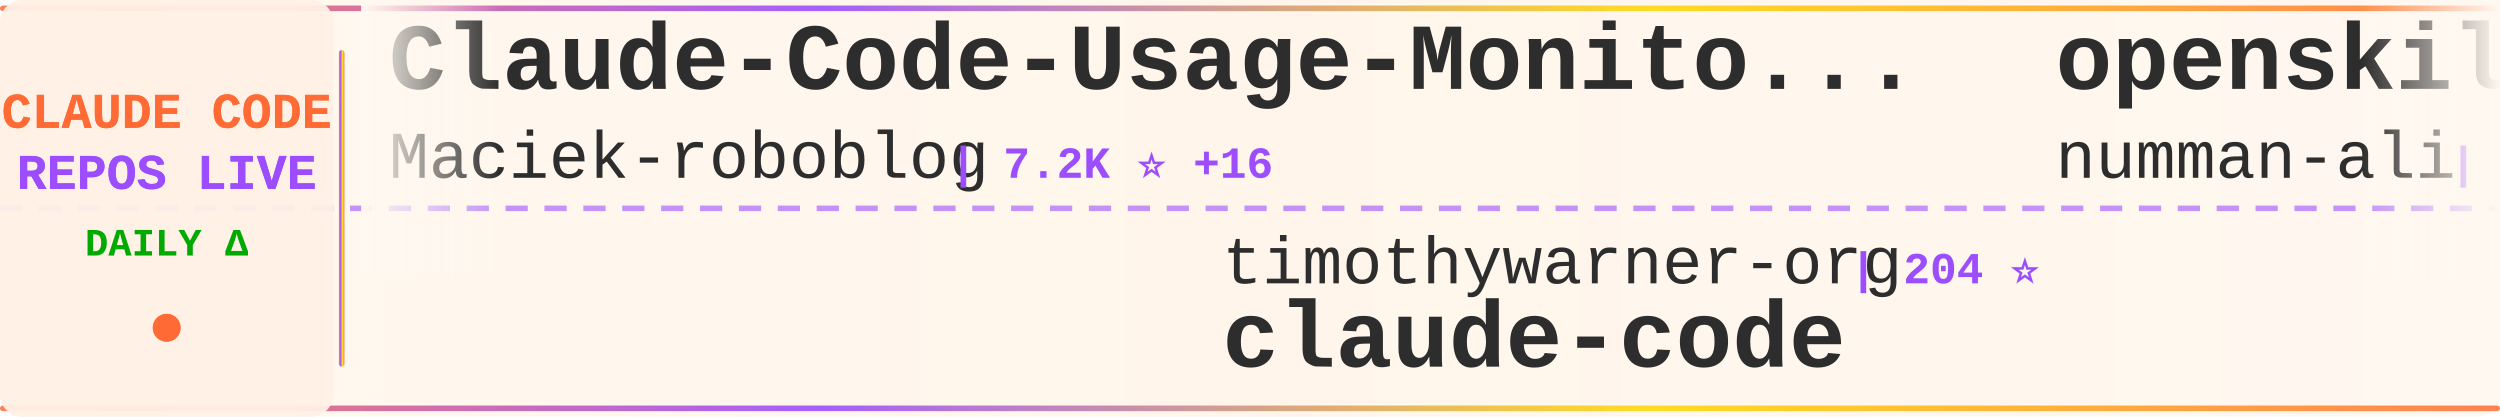
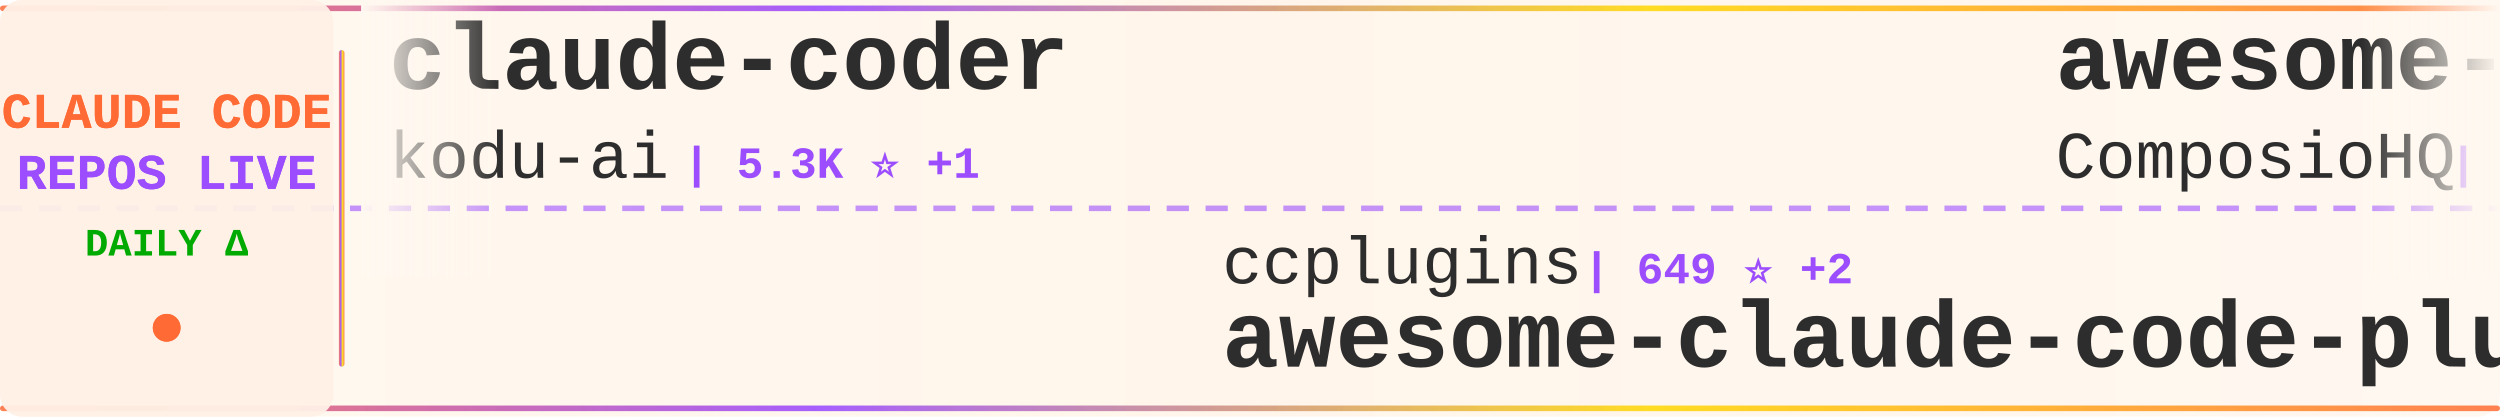
<svg xmlns="http://www.w3.org/2000/svg" width="900" height="150">
  <defs>
    <linearGradient id="tickerBg" x1="0%" y1="0%" x2="100%" y2="0%">
      <stop offset="0%" style="stop-color:#fff8f0;stop-opacity:0.98" />
      <stop offset="50%" style="stop-color:#fff5eb;stop-opacity:1" />
      <stop offset="100%" style="stop-color:#fff8f0;stop-opacity:0.98" />
    </linearGradient>
    <linearGradient id="borderGrad" x1="0%" y1="0%" x2="100%" y2="0%">
      <stop offset="0%" style="stop-color:#FF6B35;stop-opacity:0.85">
        <animate attributeName="stop-opacity" values="0.85;1;0.85" dur="2s" repeatCount="indefinite" />
      </stop>
      <stop offset="33%" style="stop-color:#9C4EFF;stop-opacity:0.9">
        <animate attributeName="stop-opacity" values="0.9;1;0.9" dur="2.2s" repeatCount="indefinite" />
      </stop>
      <stop offset="66%" style="stop-color:#FFD700;stop-opacity:0.85">
        <animate attributeName="stop-opacity" values="0.85;1;0.85" dur="1.8s" repeatCount="indefinite" />
      </stop>
      <stop offset="100%" style="stop-color:#FF6B35;stop-opacity:0.85">
        <animate attributeName="stop-opacity" values="0.85;1;0.85" dur="2s" repeatCount="indefinite" />
      </stop>
    </linearGradient>
    <filter id="textGlow">
      <feGaussianBlur stdDeviation="0.15" result="coloredBlur" />
      <feMerge>
        <feMergeNode in="coloredBlur" />
        <feMergeNode in="SourceGraphic" />
      </feMerge>
    </filter>
    <filter id="metricGlow">
      <feGaussianBlur stdDeviation="0.2" result="coloredBlur" />
      <feMerge>
        <feMergeNode in="coloredBlur" />
        <feMergeNode in="SourceGraphic" />
      </feMerge>
    </filter>
    <linearGradient id="leftFade" x1="0%" y1="0%" x2="100%" y2="0%">
      <stop offset="0%" style="stop-color:#fff8f0;stop-opacity:1" />
      <stop offset="100%" style="stop-color:#fff8f0;stop-opacity:0" />
    </linearGradient>
    <linearGradient id="rightFade" x1="0%" y1="0%" x2="100%" y2="0%">
      <stop offset="0%" style="stop-color:#fff8f0;stop-opacity:0" />
      <stop offset="100%" style="stop-color:#fff8f0;stop-opacity:1" />
    </linearGradient>
  </defs>
  <rect width="900" height="150" fill="url(#tickerBg)" rx="8" />
  <rect x="0" y="2" width="900" height="2" fill="url(#borderGrad)" rx="1" />
  <rect x="0" y="146" width="900" height="2" fill="url(#borderGrad)" rx="1" />
  <line x1="0" y1="75" x2="900" y2="75" stroke="#9C4EFF" stroke-width="2" stroke-dasharray="8 6" opacity="0.6" />
  <rect x="0" y="0" width="120" height="150" fill="#fff0e6" opacity="0.95" rx="8" />
  <text x="60" y="46" font-family="'Courier New', monospace" font-size="18" font-weight="bold" fill="#FF6B35" text-anchor="middle" filter="url(#textGlow)">
    CLAUDE CODE
  </text>
  <text x="60" y="68" font-family="'Courier New', monospace" font-size="18" font-weight="bold" fill="#9C4EFF" text-anchor="middle" filter="url(#textGlow)">
    REPOS LIVE
  </text>
  <text x="60" y="92" font-family="'Courier New', monospace" font-size="14" font-weight="bold" fill="#00aa00" text-anchor="middle">
    DAILY Δ
  </text>
  <circle cx="60" cy="118" r="5" fill="#FF6B35" filter="url(#metricGlow)">
    <animate attributeName="r" values="4;6;4" dur="1.5s" repeatCount="indefinite" />
    <animate attributeName="opacity" values="0.6;1;0.6" dur="1.5s" repeatCount="indefinite" />
  </circle>
  <rect x="122" y="18" width="2" height="114" fill="url(#borderGrad)" rx="1" />
  <clipPath id="tickerClip">
    <rect x="130" y="0" width="770" height="150" />
  </clipPath>
  <g clip-path="url(#tickerClip)">
    <g id="tickerItems">
      <animateTransform attributeName="transform" attributeType="XML" type="translate" from="0 0" to="-3000 0" dur="54s" repeatCount="indefinite" />
      <g transform="translate(0, 0)">
-         <text x="140" y="32" font-family="'Courier New', monospace" font-size="34" font-weight="bold" fill="#2d2d2d">Claude-Code-Usage-Monito...</text>
-         <text x="140" y="64" font-family="'Courier New', monospace" font-size="24" font-weight="normal" fill="#2d2d2d" opacity="1.0">Maciek-roboblog</text>
-         <text x="342" y="64" font-family="'Courier New', monospace" font-size="16" font-weight="bold" fill="#9C4EFF"> | 7.2K ⭐ +16</text>
+         <text x="140" y="32" font-family="'Courier New', monospace" font-size="34" font-weight="bold" fill="#2d2d2d">claude-coder</text>
+         <text x="140" y="64" font-family="'Courier New', monospace" font-size="24" font-weight="normal" fill="#2d2d2d" opacity="1.0">kodu-ai</text>
+         <text x="246" y="64" font-family="'Courier New', monospace" font-size="16" font-weight="bold" fill="#9C4EFF"> | 5.3K ⭐ +1</text>
      </g>
      <g transform="translate(300, 0)">
-         <text x="140" y="102" font-family="'Courier New', monospace" font-size="24" font-weight="normal" fill="#2d2d2d" opacity="1.0">timothywarner-org</text>
-         <text x="366" y="102" font-family="'Courier New', monospace" font-size="16" font-weight="bold" fill="#9C4EFF"> | 204 ⭐</text>
-         <text x="140" y="132" font-family="'Courier New', monospace" font-size="34" font-weight="bold" fill="#2d2d2d">claude-code</text>
+         <text x="140" y="102" font-family="'Courier New', monospace" font-size="24" font-weight="normal" fill="#2d2d2d" opacity="1.0">ccplugins</text>
+         <text x="270" y="102" font-family="'Courier New', monospace" font-size="16" font-weight="bold" fill="#9C4EFF"> | 649 ⭐ +2</text>
+         <text x="140" y="132" font-family="'Courier New', monospace" font-size="34" font-weight="bold" fill="#2d2d2d">awesome-claude-code-plug...</text>
      </g>
      <g transform="translate(600, 0)">
+         <text x="140" y="32" font-family="'Courier New', monospace" font-size="34" font-weight="bold" fill="#2d2d2d">awesome-claude-skills</text>
+         <text x="140" y="64" font-family="'Courier New', monospace" font-size="24" font-weight="normal" fill="#2d2d2d" opacity="1.0">ComposioHQ</text>
+         <text x="282" y="64" font-family="'Courier New', monospace" font-size="16" font-weight="bold" fill="#9C4EFF"> | 48.5K ⭐ +340</text>
+       </g>
+       <g transform="translate(900, 0)">
+         <text x="140" y="102" font-family="'Courier New', monospace" font-size="24" font-weight="normal" fill="#2d2d2d" opacity="1.0">ykdojo</text>
+         <text x="234" y="102" font-family="'Courier New', monospace" font-size="16" font-weight="bold" fill="#9C4EFF"> | 6.8K ⭐ +61</text>
+         <text x="140" y="132" font-family="'Courier New', monospace" font-size="34" font-weight="bold" fill="#2d2d2d">claude-code-tips</text>
+       </g>
+       <g transform="translate(1200, 0)">
+         <text x="140" y="32" font-family="'Courier New', monospace" font-size="34" font-weight="bold" fill="#2d2d2d">free-claude-code</text>
+         <text x="140" y="64" font-family="'Courier New', monospace" font-size="24" font-weight="normal" fill="#2d2d2d" opacity="1.0">Alishahryar1</text>
+         <text x="306" y="64" font-family="'Courier New', monospace" font-size="16" font-weight="bold" fill="#9C4EFF"> | 1.2K ⭐ +18</text>
+       </g>
+       <g transform="translate(1500, 0)">
+         <text x="140" y="102" font-family="'Courier New', monospace" font-size="24" font-weight="normal" fill="#2d2d2d" opacity="1.0">Piebald-AI</text>
+         <text x="282" y="102" font-family="'Courier New', monospace" font-size="16" font-weight="bold" fill="#9C4EFF"> | 6.9K ⭐ +81</text>
+         <text x="140" y="132" font-family="'Courier New', monospace" font-size="34" font-weight="bold" fill="#2d2d2d">claude-code-system-promp...</text>
+       </g>
+       <g transform="translate(1800, 0)">
+         <text x="140" y="32" font-family="'Courier New', monospace" font-size="34" font-weight="bold" fill="#2d2d2d">Claude-Code-Communicatio...</text>
+         <text x="140" y="64" font-family="'Courier New', monospace" font-size="24" font-weight="normal" fill="#2d2d2d" opacity="1.0">nishimoto265</text>
+         <text x="306" y="64" font-family="'Courier New', monospace" font-size="16" font-weight="bold" fill="#9C4EFF"> | 495 ⭐</text>
+       </g>
+       <g transform="translate(2100, 0)">
+         <text x="140" y="102" font-family="'Courier New', monospace" font-size="24" font-weight="normal" fill="#2d2d2d" opacity="1.0">daymade</text>
+         <text x="246" y="102" font-family="'Courier New', monospace" font-size="16" font-weight="bold" fill="#9C4EFF"> | 733 ⭐ +5</text>
+         <text x="140" y="132" font-family="'Courier New', monospace" font-size="34" font-weight="bold" fill="#2d2d2d">claude-code-skills</text>
+       </g>
+       <g transform="translate(2400, 0)">
        <text x="140" y="32" font-family="'Courier New', monospace" font-size="34" font-weight="bold" fill="#2d2d2d">openskills</text>
        <text x="140" y="64" font-family="'Courier New', monospace" font-size="24" font-weight="normal" fill="#2d2d2d" opacity="1.0">numman-ali</text>
        <text x="282" y="64" font-family="'Courier New', monospace" font-size="16" font-weight="bold" fill="#9C4EFF"> | 9.3K ⭐ +21</text>
      </g>
-       <g transform="translate(900, 0)">
-         <text x="140" y="102" font-family="'Courier New', monospace" font-size="24" font-weight="normal" fill="#2d2d2d" opacity="1.0">ding113</text>
-         <text x="246" y="102" font-family="'Courier New', monospace" font-size="16" font-weight="bold" fill="#9C4EFF"> | 2.2K ⭐ +30</text>
-         <text x="140" y="132" font-family="'Courier New', monospace" font-size="34" font-weight="bold" fill="#2d2d2d">claude-code-hub</text>
-       </g>
-       <g transform="translate(1200, 0)">
-         <text x="140" y="32" font-family="'Courier New', monospace" font-size="34" font-weight="bold" fill="#2d2d2d">Claude-Code-Communicatio...</text>
-         <text x="140" y="64" font-family="'Courier New', monospace" font-size="24" font-weight="normal" fill="#2d2d2d" opacity="1.0">nishimoto265</text>
-         <text x="306" y="64" font-family="'Courier New', monospace" font-size="16" font-weight="bold" fill="#9C4EFF"> | 495 ⭐</text>
-       </g>
-       <g transform="translate(1500, 0)">
-         <text x="140" y="102" font-family="'Courier New', monospace" font-size="24" font-weight="normal" fill="#2d2d2d" opacity="1.0">Cranot</text>
-         <text x="234" y="102" font-family="'Courier New', monospace" font-size="16" font-weight="bold" fill="#9C4EFF"> | 2.5K ⭐ +7</text>
-         <text x="140" y="132" font-family="'Courier New', monospace" font-size="34" font-weight="bold" fill="#2d2d2d">claude-code-guide</text>
-       </g>
-       <g transform="translate(1800, 0)">
-         <text x="140" y="32" font-family="'Courier New', monospace" font-size="34" font-weight="bold" fill="#2d2d2d">claude-code</text>
-         <text x="140" y="64" font-family="'Courier New', monospace" font-size="24" font-weight="normal" fill="#2d2d2d" opacity="1.0">MadAppGang</text>
-         <text x="282" y="64" font-family="'Courier New', monospace" font-size="16" font-weight="bold" fill="#9C4EFF"> | 248 ⭐ +1</text>
-       </g>
-       <g transform="translate(2100, 0)">
-         <text x="140" y="102" font-family="'Courier New', monospace" font-size="24" font-weight="normal" fill="#2d2d2d" opacity="1.0">eyaltoledano</text>
-         <text x="306" y="102" font-family="'Courier New', monospace" font-size="16" font-weight="bold" fill="#9C4EFF"> | 26.2K ⭐ +33</text>
-         <text x="140" y="132" font-family="'Courier New', monospace" font-size="34" font-weight="bold" fill="#2d2d2d">claude-task-master</text>
-       </g>
-       <g transform="translate(2400, 0)">
-         <text x="140" y="32" font-family="'Courier New', monospace" font-size="34" font-weight="bold" fill="#2d2d2d">claude-code-ultimate-gui...</text>
-         <text x="140" y="64" font-family="'Courier New', monospace" font-size="24" font-weight="normal" fill="#2d2d2d" opacity="1.0">FlorianBruniaux</text>
-         <text x="342" y="64" font-family="'Courier New', monospace" font-size="16" font-weight="bold" fill="#9C4EFF"> | 2.3K ⭐ +44</text>
-       </g>
      <g transform="translate(2700, 0)">
-         <text x="140" y="102" font-family="'Courier New', monospace" font-size="24" font-weight="normal" fill="#2d2d2d" opacity="1.0">anomalyco</text>
-         <text x="270" y="102" font-family="'Courier New', monospace" font-size="16" font-weight="bold" fill="#9C4EFF"> | 131.3K ⭐ +612</text>
-         <text x="140" y="132" font-family="'Courier New', monospace" font-size="34" font-weight="bold" fill="#2d2d2d">opencode</text>
+         <text x="140" y="102" font-family="'Courier New', monospace" font-size="24" font-weight="normal" fill="#2d2d2d" opacity="1.0">ChrisWiles</text>
+         <text x="282" y="102" font-family="'Courier New', monospace" font-size="16" font-weight="bold" fill="#9C4EFF"> | 5.6K ⭐ +11</text>
+         <text x="140" y="132" font-family="'Courier New', monospace" font-size="34" font-weight="bold" fill="#2d2d2d">claude-code-showcase</text>
      </g>
      <g transform="translate(3000, 0)">
-         <text x="140" y="32" font-family="'Courier New', monospace" font-size="34" font-weight="bold" fill="#2d2d2d">Claude-Code-Usage-Monito...</text>
-         <text x="140" y="64" font-family="'Courier New', monospace" font-size="24" font-weight="normal" fill="#2d2d2d" opacity="1.0">Maciek-roboblog</text>
-         <text x="342" y="64" font-family="'Courier New', monospace" font-size="16" font-weight="bold" fill="#9C4EFF"> | 7.2K ⭐ +16</text>
+         <text x="140" y="32" font-family="'Courier New', monospace" font-size="34" font-weight="bold" fill="#2d2d2d">claude-coder</text>
+         <text x="140" y="64" font-family="'Courier New', monospace" font-size="24" font-weight="normal" fill="#2d2d2d" opacity="1.0">kodu-ai</text>
+         <text x="246" y="64" font-family="'Courier New', monospace" font-size="16" font-weight="bold" fill="#9C4EFF"> | 5.3K ⭐ +1</text>
      </g>
      <g transform="translate(3300, 0)">
-         <text x="140" y="102" font-family="'Courier New', monospace" font-size="24" font-weight="normal" fill="#2d2d2d" opacity="1.0">timothywarner-org</text>
-         <text x="366" y="102" font-family="'Courier New', monospace" font-size="16" font-weight="bold" fill="#9C4EFF"> | 204 ⭐</text>
-         <text x="140" y="132" font-family="'Courier New', monospace" font-size="34" font-weight="bold" fill="#2d2d2d">claude-code</text>
+         <text x="140" y="102" font-family="'Courier New', monospace" font-size="24" font-weight="normal" fill="#2d2d2d" opacity="1.0">ccplugins</text>
+         <text x="270" y="102" font-family="'Courier New', monospace" font-size="16" font-weight="bold" fill="#9C4EFF"> | 649 ⭐ +2</text>
+         <text x="140" y="132" font-family="'Courier New', monospace" font-size="34" font-weight="bold" fill="#2d2d2d">awesome-claude-code-plug...</text>
      </g>
      <g transform="translate(3600, 0)">
-         <text x="140" y="32" font-family="'Courier New', monospace" font-size="34" font-weight="bold" fill="#2d2d2d">openskills</text>
-         <text x="140" y="64" font-family="'Courier New', monospace" font-size="24" font-weight="normal" fill="#2d2d2d" opacity="1.0">numman-ali</text>
-         <text x="282" y="64" font-family="'Courier New', monospace" font-size="16" font-weight="bold" fill="#9C4EFF"> | 9.3K ⭐ +21</text>
+         <text x="140" y="32" font-family="'Courier New', monospace" font-size="34" font-weight="bold" fill="#2d2d2d">awesome-claude-skills</text>
+         <text x="140" y="64" font-family="'Courier New', monospace" font-size="24" font-weight="normal" fill="#2d2d2d" opacity="1.0">ComposioHQ</text>
+         <text x="282" y="64" font-family="'Courier New', monospace" font-size="16" font-weight="bold" fill="#9C4EFF"> | 48.5K ⭐ +340</text>
      </g>
      <g transform="translate(3900, 0)">
-         <text x="140" y="102" font-family="'Courier New', monospace" font-size="24" font-weight="normal" fill="#2d2d2d" opacity="1.0">ding113</text>
-         <text x="246" y="102" font-family="'Courier New', monospace" font-size="16" font-weight="bold" fill="#9C4EFF"> | 2.2K ⭐ +30</text>
-         <text x="140" y="132" font-family="'Courier New', monospace" font-size="34" font-weight="bold" fill="#2d2d2d">claude-code-hub</text>
+         <text x="140" y="102" font-family="'Courier New', monospace" font-size="24" font-weight="normal" fill="#2d2d2d" opacity="1.0">ykdojo</text>
+         <text x="234" y="102" font-family="'Courier New', monospace" font-size="16" font-weight="bold" fill="#9C4EFF"> | 6.8K ⭐ +61</text>
+         <text x="140" y="132" font-family="'Courier New', monospace" font-size="34" font-weight="bold" fill="#2d2d2d">claude-code-tips</text>
      </g>
    </g>
  </g>
  <rect x="130" y="0" width="50" height="100" fill="url(#leftFade)" />
  <rect x="850" y="0" width="50" height="100" fill="url(#rightFade)" />
</svg>
